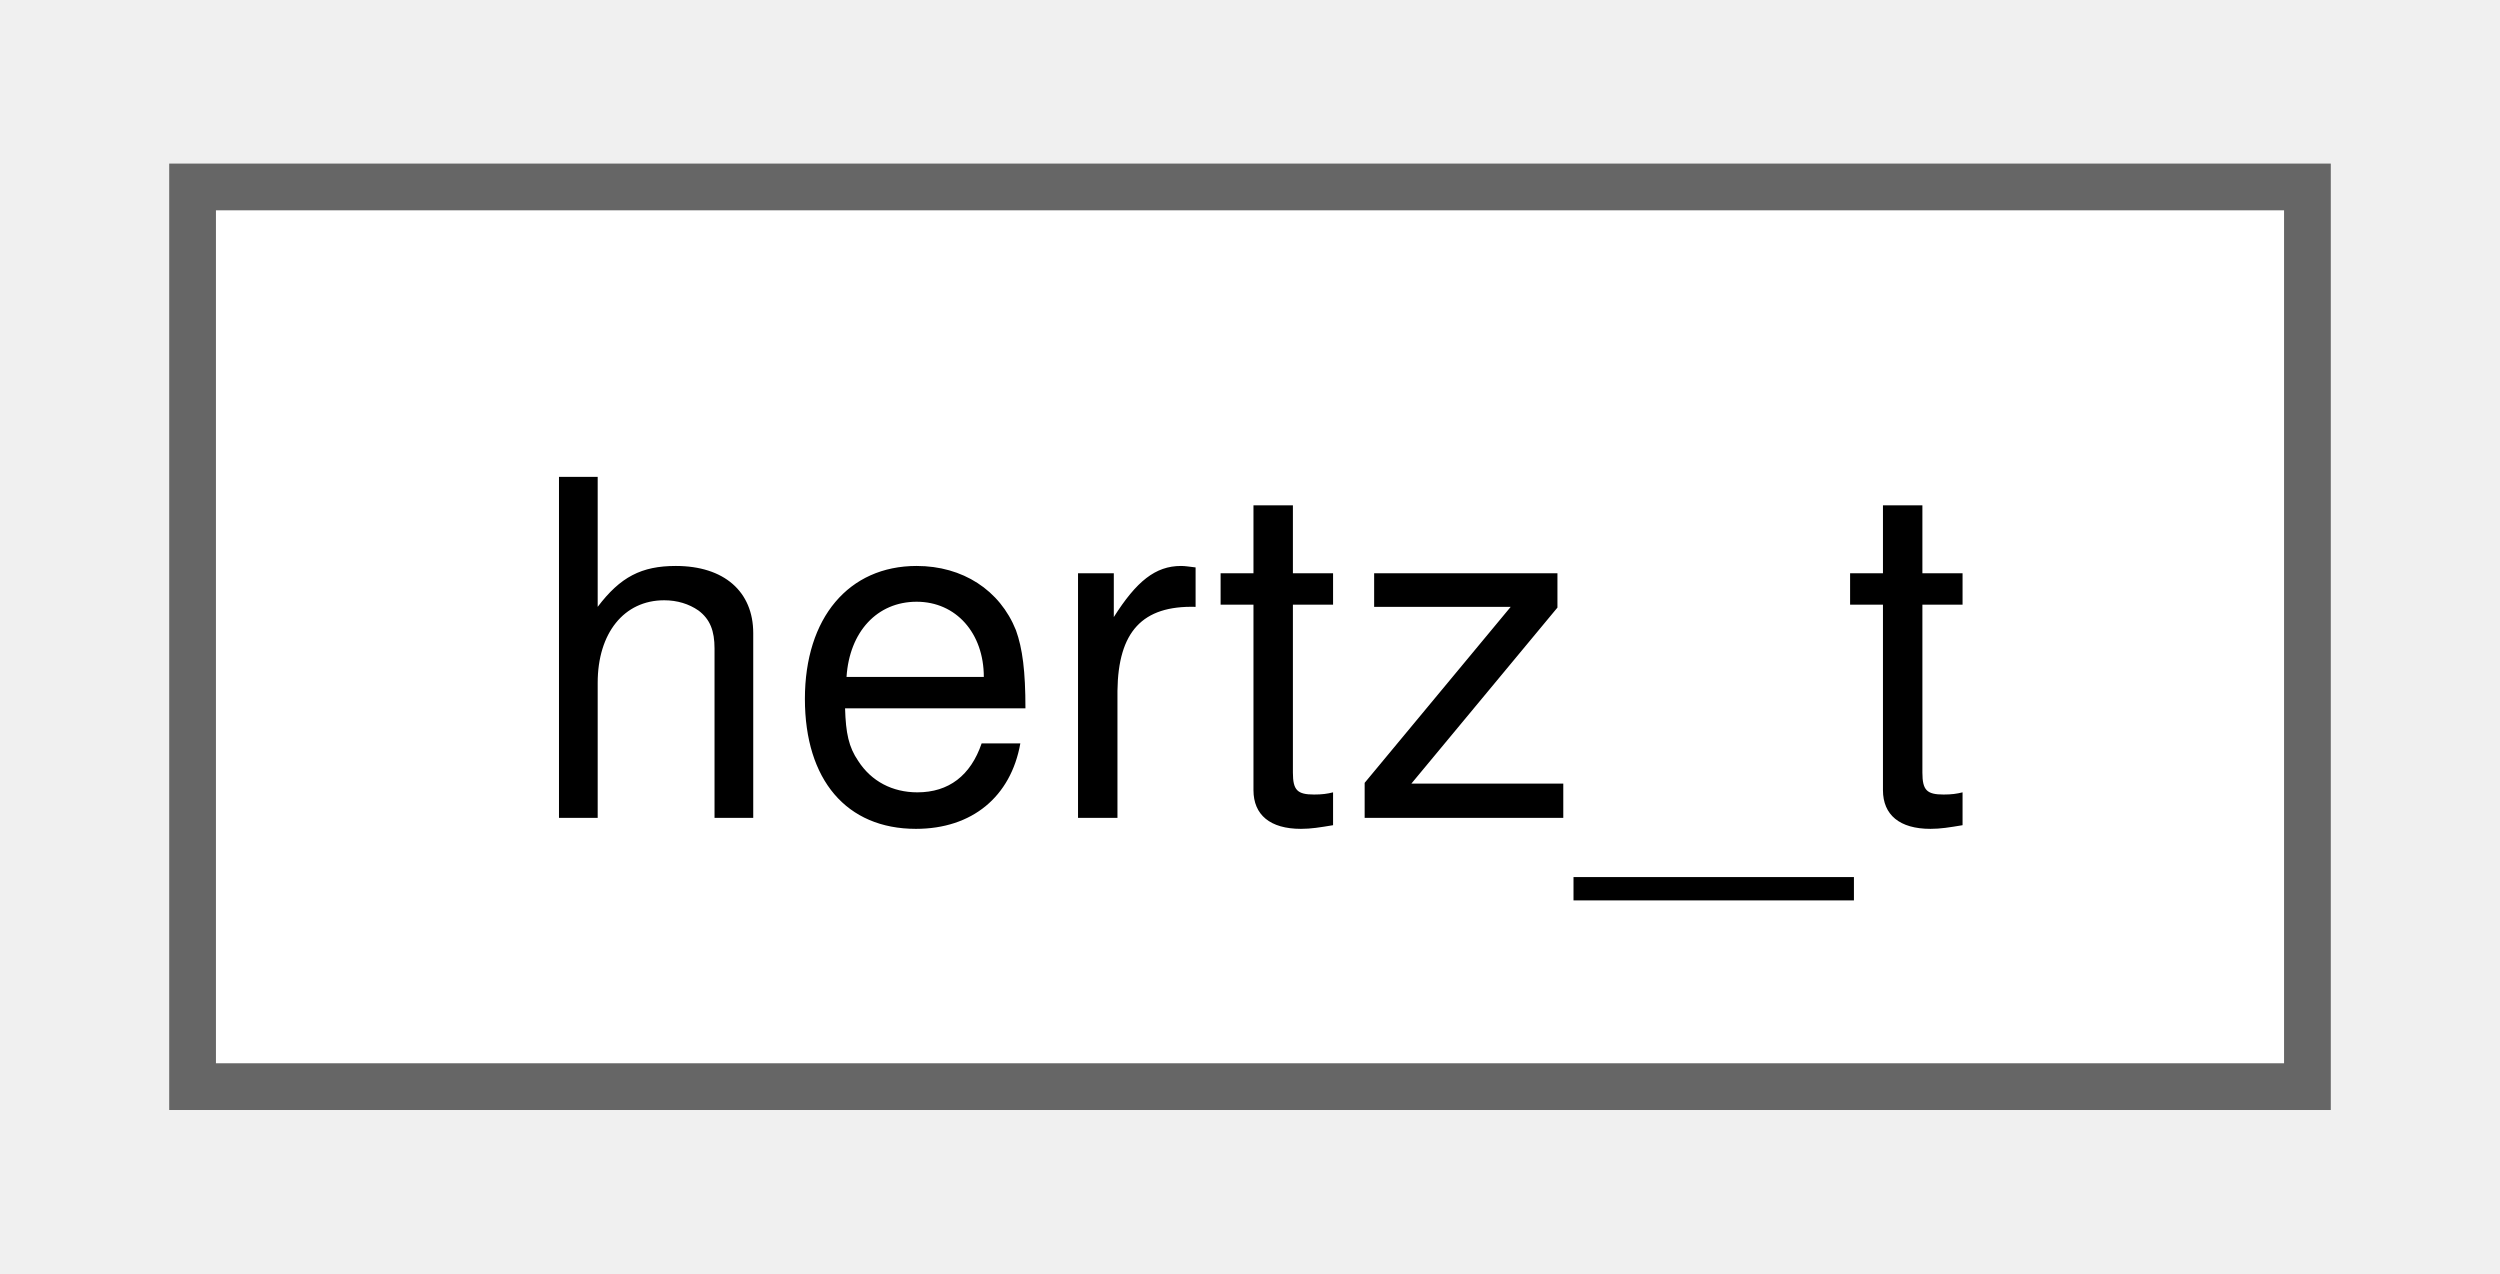
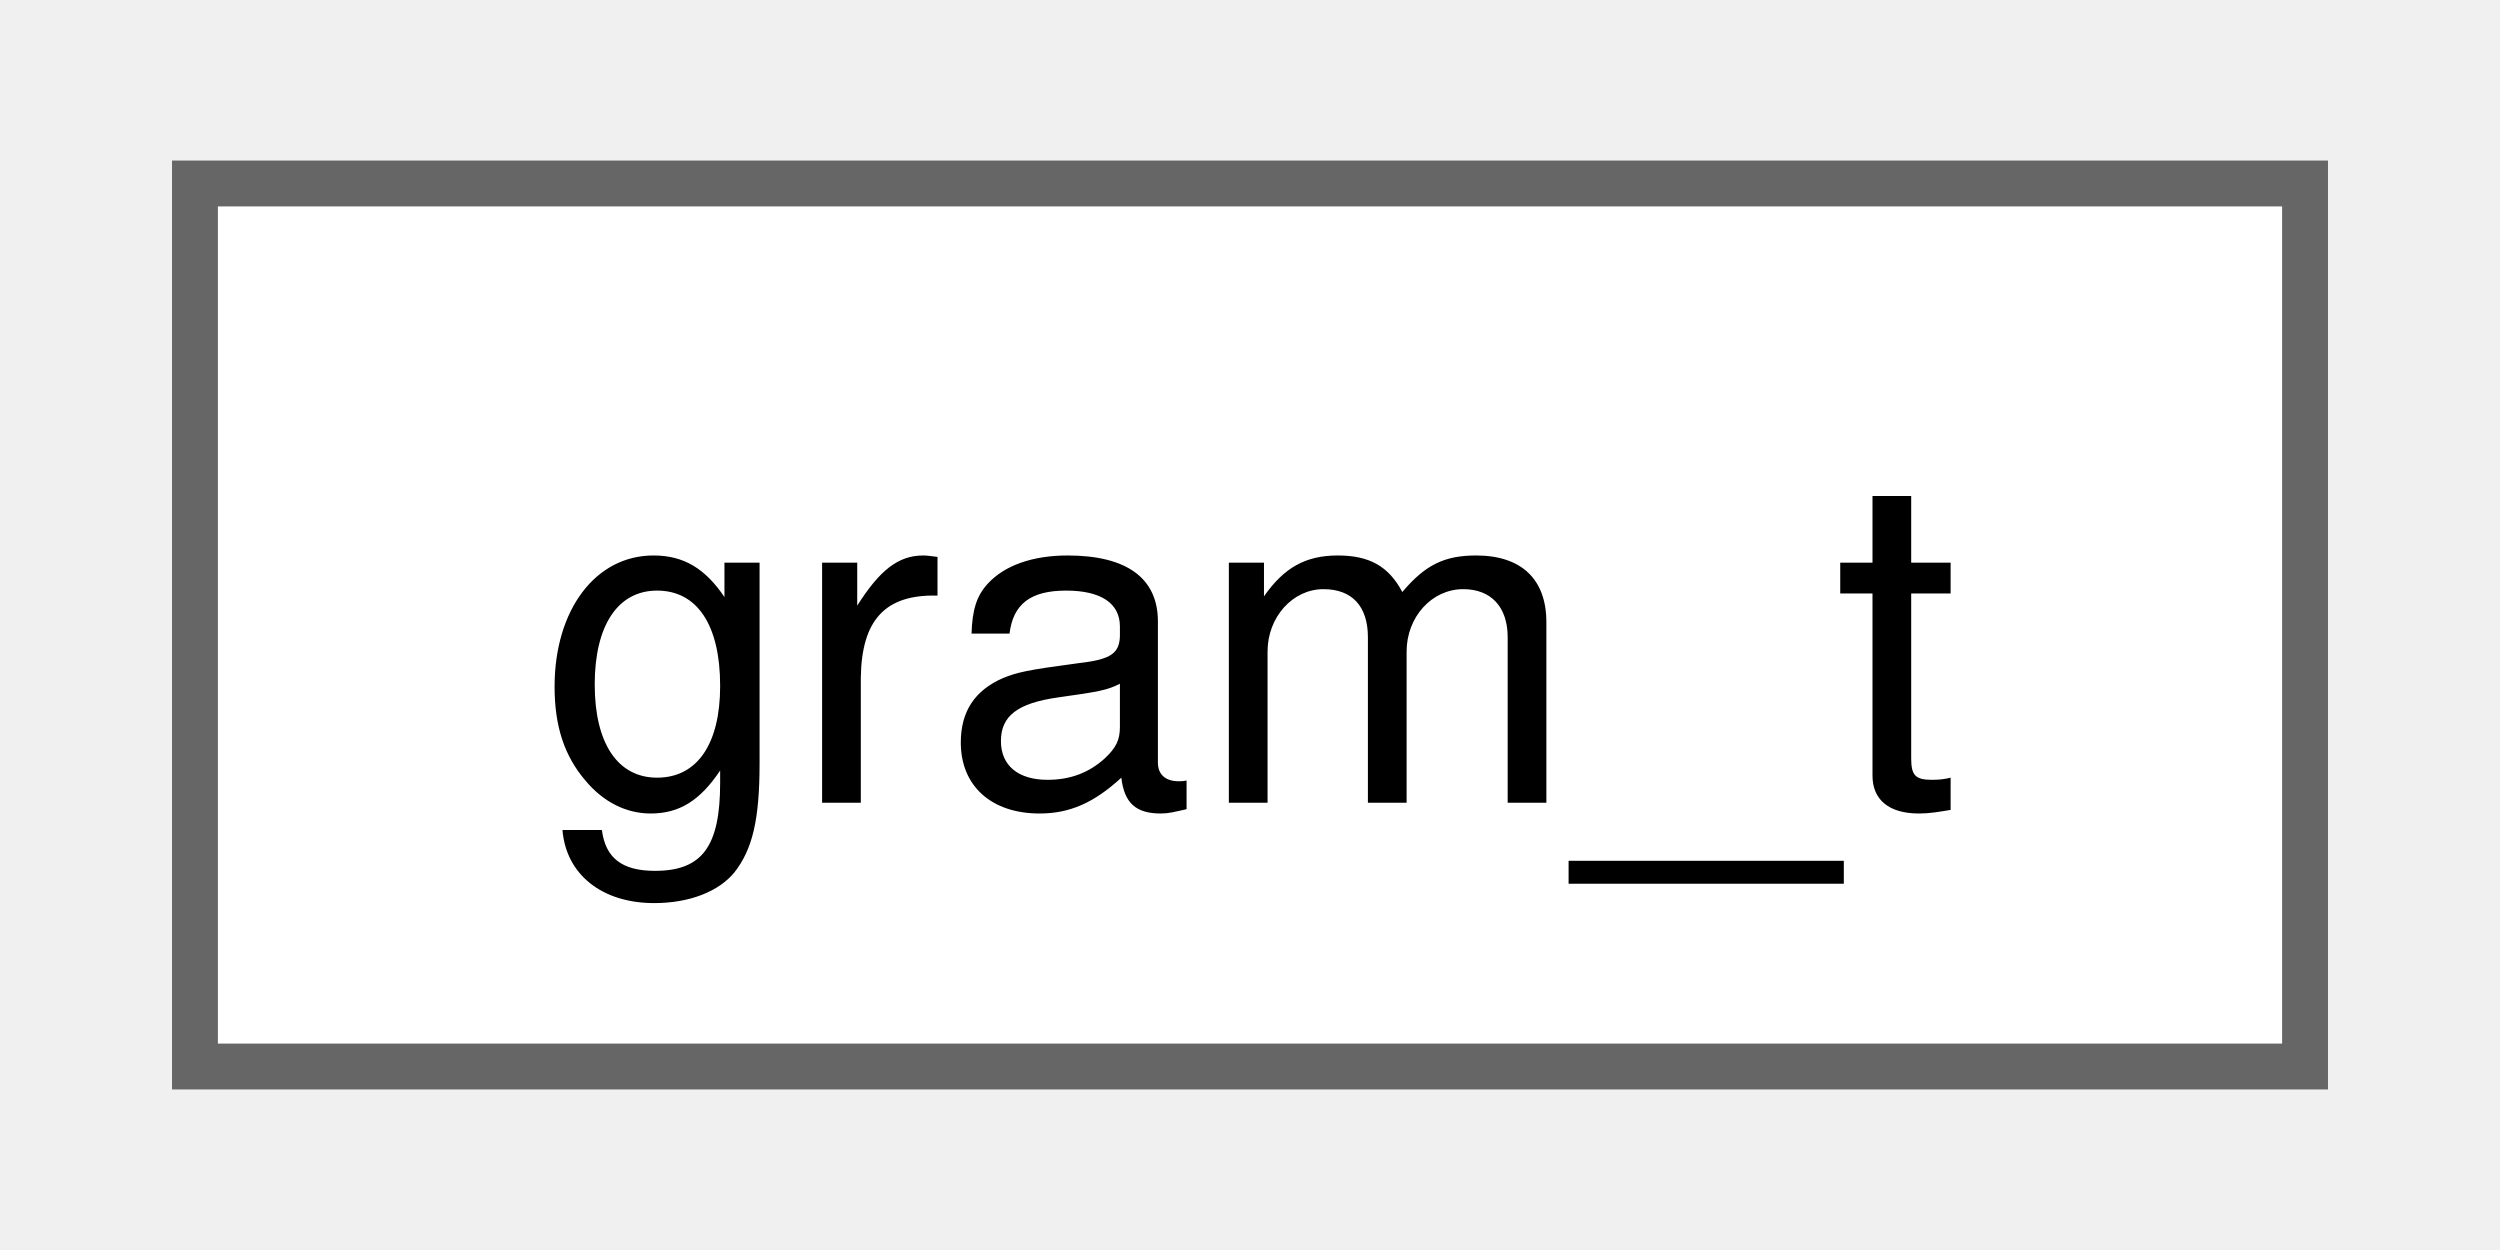
- <svg xmlns="http://www.w3.org/2000/svg" xmlns:xlink="http://www.w3.org/1999/xlink" width="53pt" height="27pt" viewBox="0.00 0.00 53.25 27.25">
+ <svg xmlns="http://www.w3.org/2000/svg" xmlns:xlink="http://www.w3.org/1999/xlink" width="54pt" height="27pt" viewBox="0.00 0.00 54.00 27.25">
  <g id="graph0" class="graph" transform="scale(1 1) rotate(0) translate(4 23.25)">
    <g id="Node000000" class="node">
      <g id="a_Node000000">
-         <a xlink:href="structhertz__t.html" target="_top" xlink:title=" ">
-           <polygon fill="white" stroke="#666666" points="45.25,-19.25 0,-19.25 0,0 45.25,0 45.25,-19.25" />
-           <text text-anchor="middle" x="22.62" y="-5.75" font-family="Helvetica,sans-Serif" font-size="10.00">hertz_t</text>
+         <a xlink:href="structgram__t.html" target="_top" xlink:title=" ">
+           <polygon fill="white" stroke="#666666" points="46,-19.25 0,-19.25 0,0 46,0 46,-19.25" />
+           <text text-anchor="middle" x="23" y="-5.75" font-family="Helvetica,sans-Serif" font-size="10.00">gram_t</text>
        </a>
      </g>
    </g>
  </g>
</svg>
